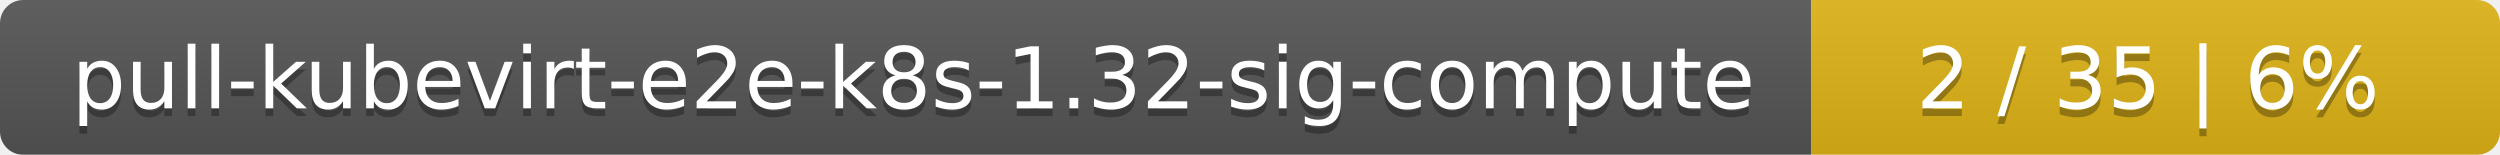
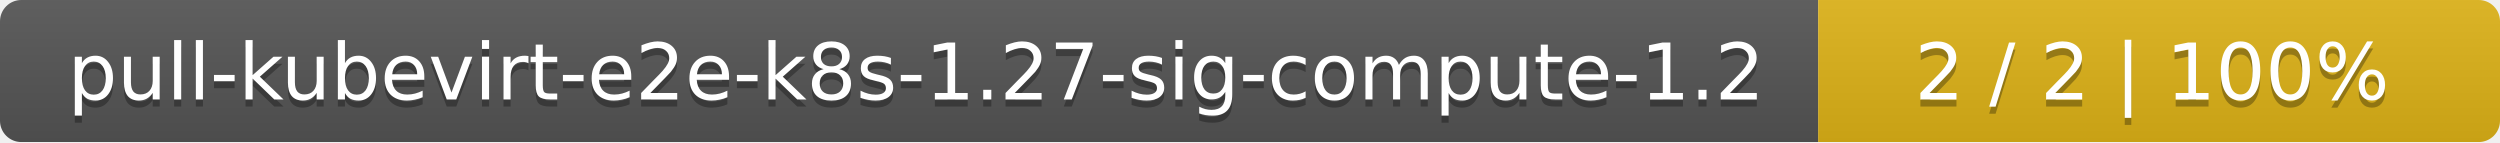
- <svg xmlns="http://www.w3.org/2000/svg" width="323" height="20">
+ <svg xmlns="http://www.w3.org/2000/svg" width="352" height="20">
  <linearGradient id="smooth" x2="0" y2="100%">
    <stop offset="0" stop-color="#bbb" stop-opacity=".1" />
    <stop offset="1" stop-opacity=".1" />
  </linearGradient>
  <mask id="round">
-     <rect width="323" height="20" rx="3" fill="#fff" />
+     <rect width="352" height="20" rx="3" fill="#fff" />
  </mask>
  <g mask="url(#round)">
-     <rect width="234" height="20" fill="#555" />
-     <rect x="234" width="89" height="20" fill="#dfb317" />
-     <rect width="323" height="20" fill="url(#smooth)" />
+     <rect width="256" height="20" fill="#555" />
+     <rect x="256" width="96" height="20" fill="#dfb317" />
+     <rect width="352" height="20" fill="url(#smooth)" />
  </g>
  <g fill="#fff" text-anchor="middle" font-family="DejaVu Sans,Verdana,Geneva,sans-serif" font-size="11">
-     <text x="118" y="15" fill="#010101" fill-opacity=".3">pull-kubevirt-e2e-k8s-1.32-sig-compute</text>
-     <text x="118" y="14">pull-kubevirt-e2e-k8s-1.32-sig-compute</text>
-     <text x="277.5" y="15" fill="#010101" fill-opacity=".3">2 / 35    |    6%</text>
-     <text x="277.5" y="14">2 / 35    |    6%</text>
+     <text x="129" y="15" fill="#010101" fill-opacity=".3">pull-kubevirt-e2e-k8s-1.27-sig-compute-1.2</text>
+     <text x="129" y="14">pull-kubevirt-e2e-k8s-1.27-sig-compute-1.2</text>
+     <text x="303" y="15" fill="#010101" fill-opacity=".3">2 / 2    |    100%</text>
+     <text x="303" y="14">2 / 2    |    100%</text>
  </g>
</svg>
